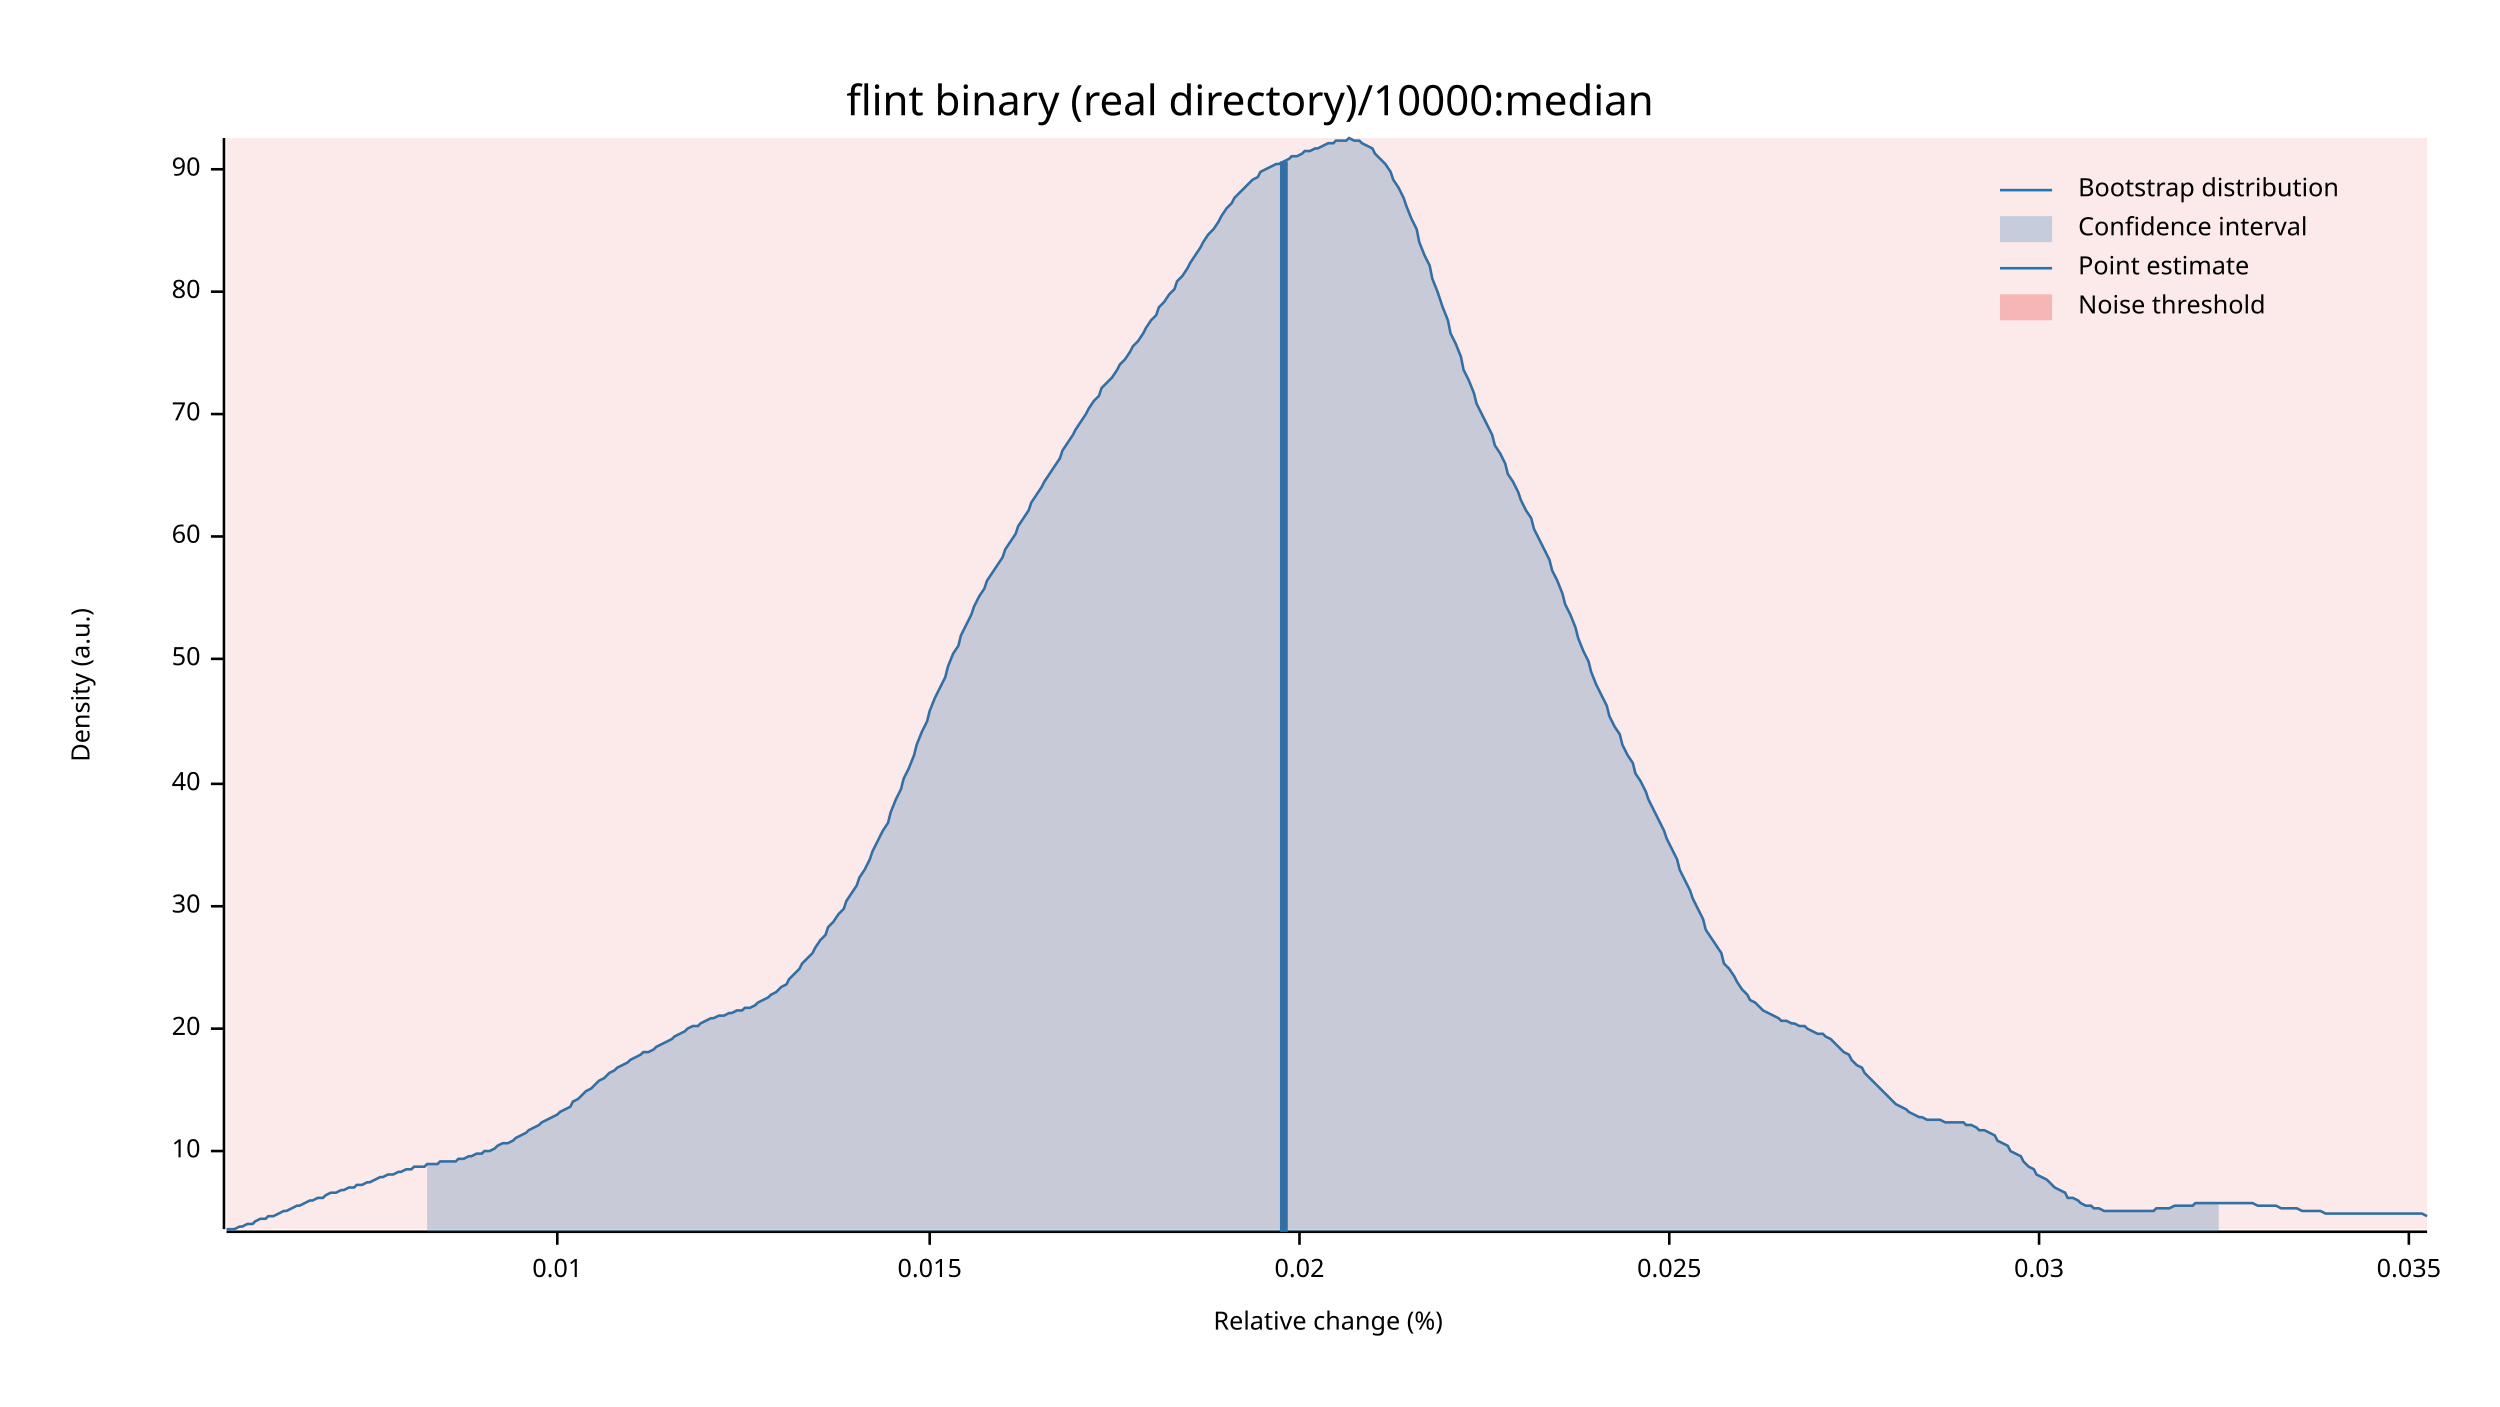
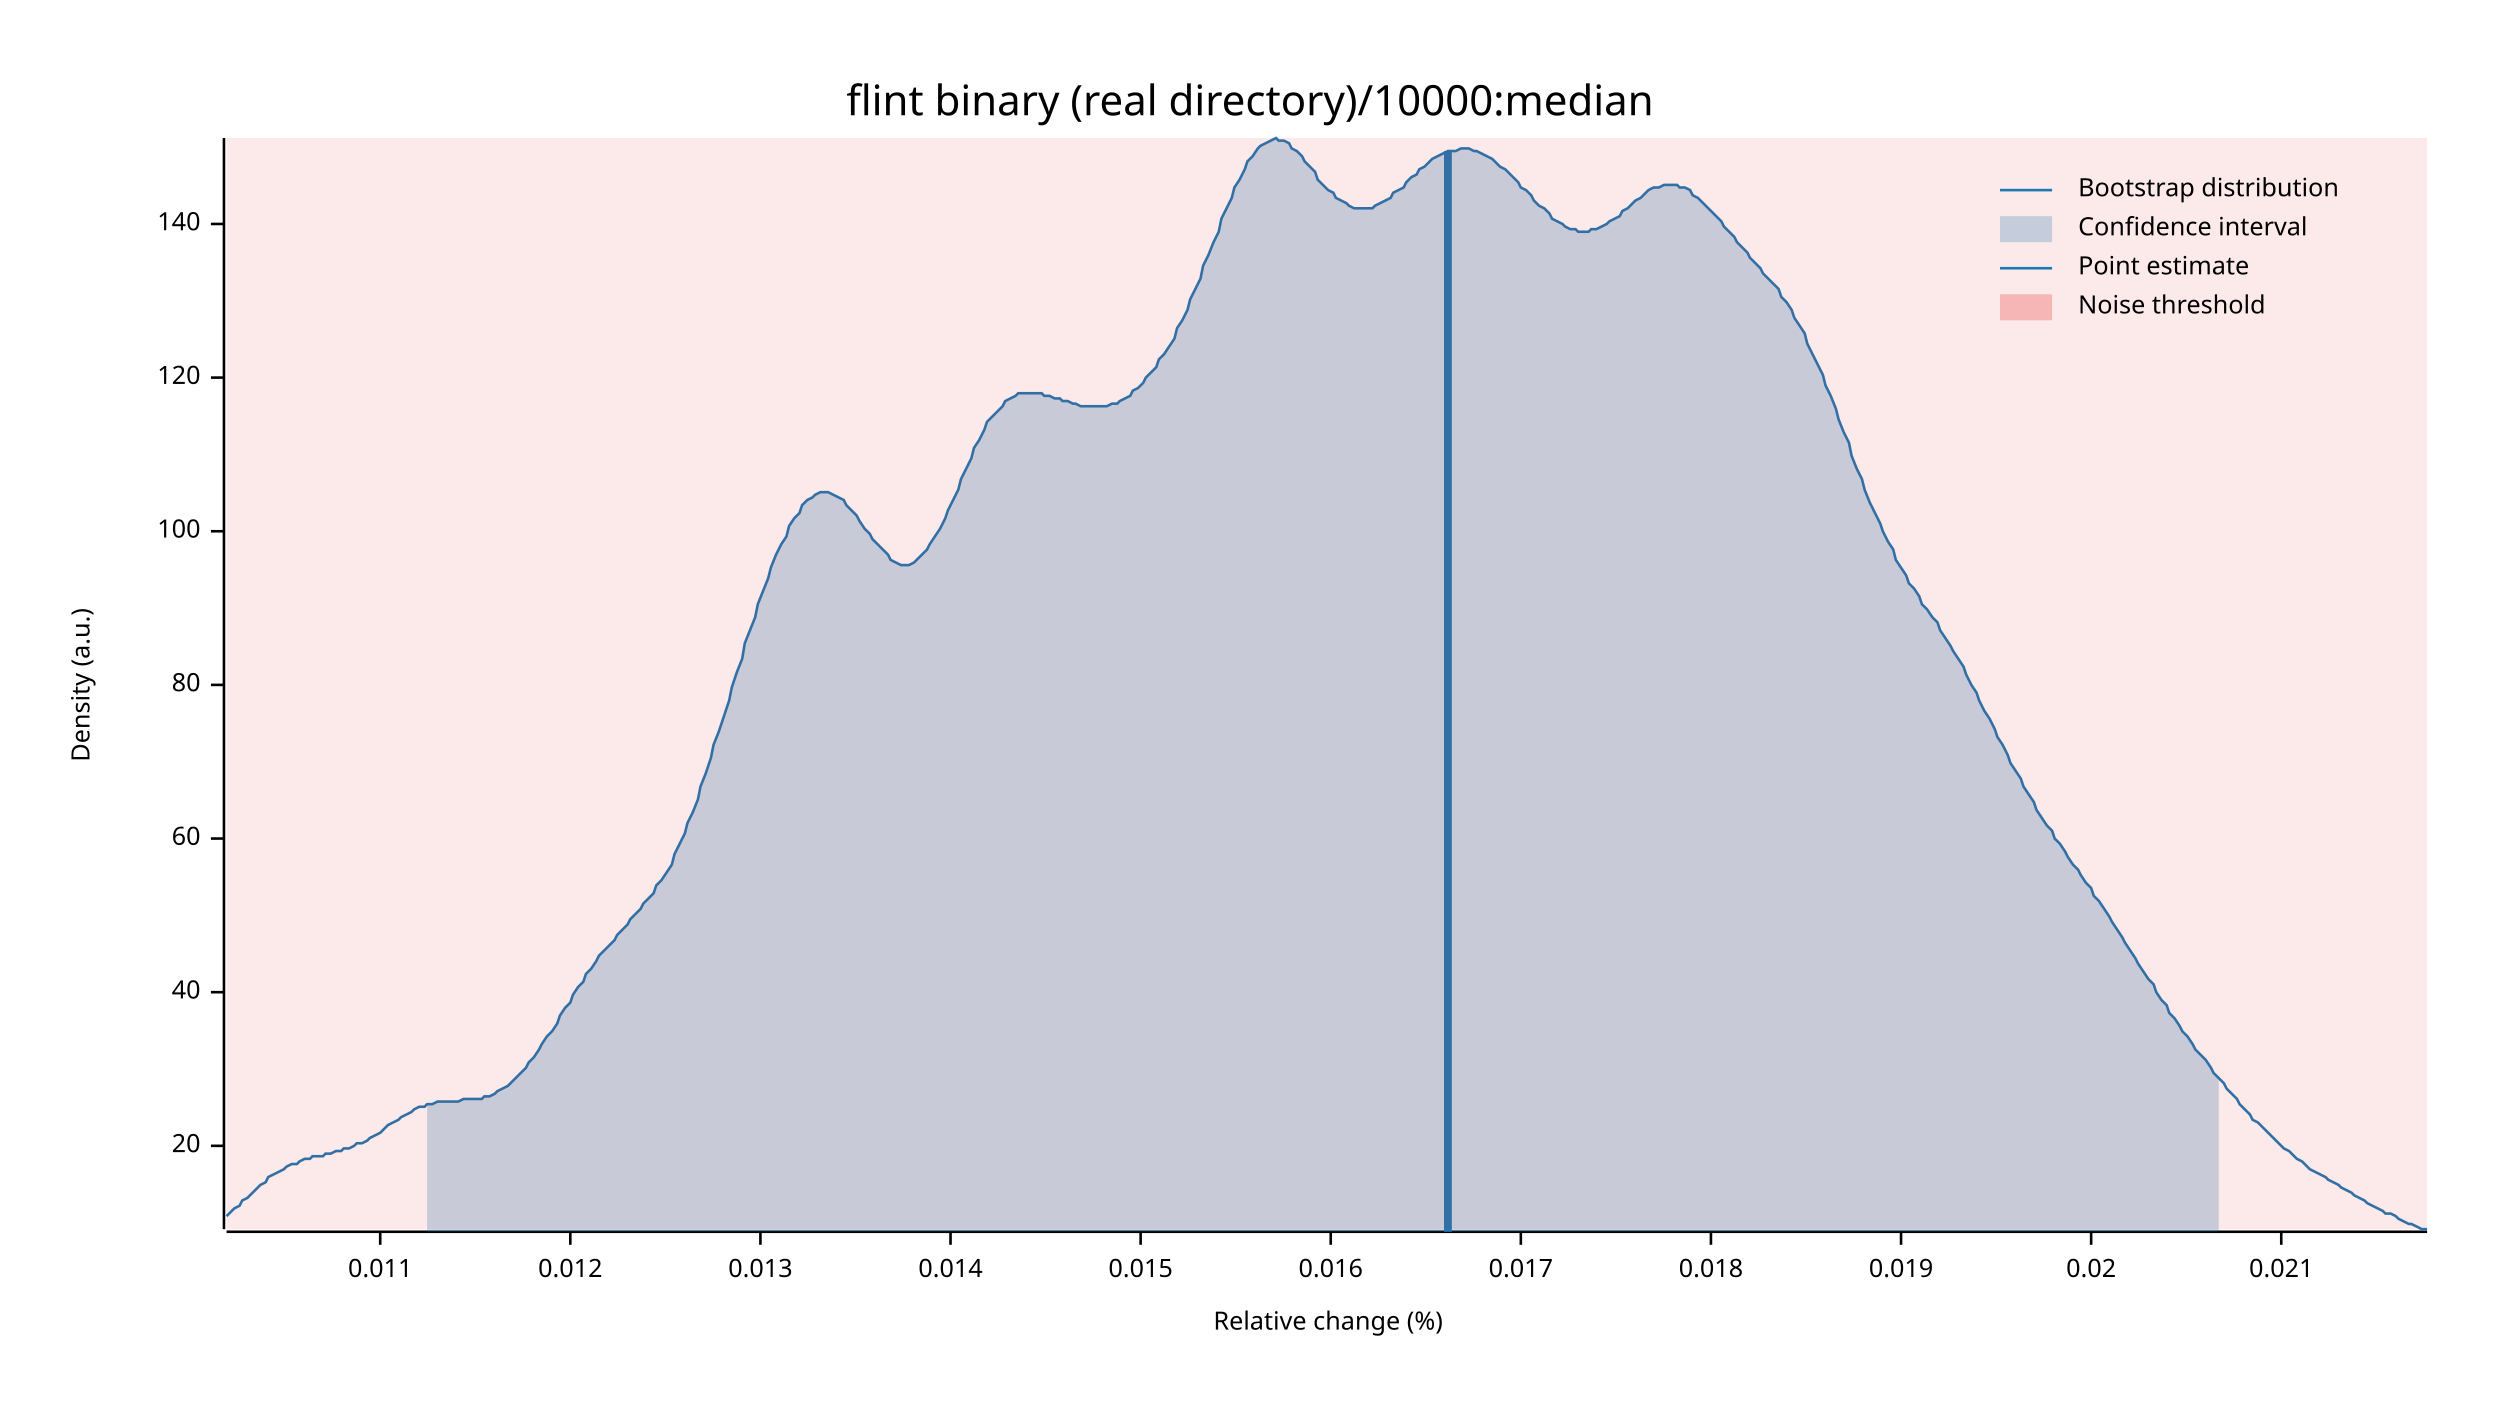
<svg xmlns="http://www.w3.org/2000/svg" width="960" height="540" viewBox="0 0 960 540">
  <text x="480" y="32" dy="0.76em" text-anchor="middle" font-family="sans-serif" font-size="16.129" opacity="1" fill="#000000">
flint binary (real directory)/10000:median
</text>
  <text x="27" y="263" dy="0.76em" text-anchor="middle" font-family="sans-serif" font-size="9.677" opacity="1" fill="#000000" transform="rotate(270, 27, 263)">
Density (a.u.)
</text>
  <text x="510" y="513" dy="-0.5ex" text-anchor="middle" font-family="sans-serif" font-size="9.677" opacity="1" fill="#000000">
Relative change (%)
</text>
  <polyline fill="none" opacity="1" stroke="#000000" stroke-width="1" points="86,53 86,472 " />
-   <text x="77" y="442" dy="0.5ex" text-anchor="end" font-family="sans-serif" font-size="9.677" opacity="1" fill="#000000">
- 10
- </text>
-   <polyline fill="none" opacity="1" stroke="#000000" stroke-width="1" points="81,442 86,442 " />
-   <text x="77" y="395" dy="0.5ex" text-anchor="end" font-family="sans-serif" font-size="9.677" opacity="1" fill="#000000">
+   <text x="77" y="440" dy="0.5ex" text-anchor="end" font-family="sans-serif" font-size="9.677" opacity="1" fill="#000000">
20
</text>
-   <polyline fill="none" opacity="1" stroke="#000000" stroke-width="1" points="81,395 86,395 " />
-   <text x="77" y="348" dy="0.5ex" text-anchor="end" font-family="sans-serif" font-size="9.677" opacity="1" fill="#000000">
- 30
- </text>
-   <polyline fill="none" opacity="1" stroke="#000000" stroke-width="1" points="81,348 86,348 " />
-   <text x="77" y="301" dy="0.5ex" text-anchor="end" font-family="sans-serif" font-size="9.677" opacity="1" fill="#000000">
+   <polyline fill="none" opacity="1" stroke="#000000" stroke-width="1" points="81,440 86,440 " />
+   <text x="77" y="381" dy="0.5ex" text-anchor="end" font-family="sans-serif" font-size="9.677" opacity="1" fill="#000000">
40
</text>
-   <polyline fill="none" opacity="1" stroke="#000000" stroke-width="1" points="81,301 86,301 " />
-   <text x="77" y="253" dy="0.5ex" text-anchor="end" font-family="sans-serif" font-size="9.677" opacity="1" fill="#000000">
- 50
- </text>
-   <polyline fill="none" opacity="1" stroke="#000000" stroke-width="1" points="81,253 86,253 " />
-   <text x="77" y="206" dy="0.5ex" text-anchor="end" font-family="sans-serif" font-size="9.677" opacity="1" fill="#000000">
+   <polyline fill="none" opacity="1" stroke="#000000" stroke-width="1" points="81,381 86,381 " />
+   <text x="77" y="322" dy="0.5ex" text-anchor="end" font-family="sans-serif" font-size="9.677" opacity="1" fill="#000000">
60
</text>
-   <polyline fill="none" opacity="1" stroke="#000000" stroke-width="1" points="81,206 86,206 " />
-   <text x="77" y="159" dy="0.5ex" text-anchor="end" font-family="sans-serif" font-size="9.677" opacity="1" fill="#000000">
- 70
- </text>
-   <polyline fill="none" opacity="1" stroke="#000000" stroke-width="1" points="81,159 86,159 " />
-   <text x="77" y="112" dy="0.5ex" text-anchor="end" font-family="sans-serif" font-size="9.677" opacity="1" fill="#000000">
+   <polyline fill="none" opacity="1" stroke="#000000" stroke-width="1" points="81,322 86,322 " />
+   <text x="77" y="263" dy="0.5ex" text-anchor="end" font-family="sans-serif" font-size="9.677" opacity="1" fill="#000000">
80
</text>
-   <polyline fill="none" opacity="1" stroke="#000000" stroke-width="1" points="81,112 86,112 " />
-   <text x="77" y="65" dy="0.5ex" text-anchor="end" font-family="sans-serif" font-size="9.677" opacity="1" fill="#000000">
- 90
+   <polyline fill="none" opacity="1" stroke="#000000" stroke-width="1" points="81,263 86,263 " />
+   <text x="77" y="204" dy="0.5ex" text-anchor="end" font-family="sans-serif" font-size="9.677" opacity="1" fill="#000000">
+ 100
</text>
-   <polyline fill="none" opacity="1" stroke="#000000" stroke-width="1" points="81,65 86,65 " />
+   <polyline fill="none" opacity="1" stroke="#000000" stroke-width="1" points="81,204 86,204 " />
+   <text x="77" y="145" dy="0.5ex" text-anchor="end" font-family="sans-serif" font-size="9.677" opacity="1" fill="#000000">
+ 120
+ </text>
+   <polyline fill="none" opacity="1" stroke="#000000" stroke-width="1" points="81,145 86,145 " />
+   <text x="77" y="86" dy="0.5ex" text-anchor="end" font-family="sans-serif" font-size="9.677" opacity="1" fill="#000000">
+ 140
+ </text>
+   <polyline fill="none" opacity="1" stroke="#000000" stroke-width="1" points="81,86 86,86 " />
  <polyline fill="none" opacity="1" stroke="#000000" stroke-width="1" points="87,473 932,473 " />
-   <text x="214" y="483" dy="0.76em" text-anchor="middle" font-family="sans-serif" font-size="9.677" opacity="1" fill="#000000">
- 0.01
+   <text x="146" y="483" dy="0.76em" text-anchor="middle" font-family="sans-serif" font-size="9.677" opacity="1" fill="#000000">
+ 0.011
</text>
-   <polyline fill="none" opacity="1" stroke="#000000" stroke-width="1" points="214,473 214,478 " />
-   <text x="357" y="483" dy="0.76em" text-anchor="middle" font-family="sans-serif" font-size="9.677" opacity="1" fill="#000000">
+   <polyline fill="none" opacity="1" stroke="#000000" stroke-width="1" points="146,473 146,478 " />
+   <text x="219" y="483" dy="0.76em" text-anchor="middle" font-family="sans-serif" font-size="9.677" opacity="1" fill="#000000">
+ 0.012
+ </text>
+   <polyline fill="none" opacity="1" stroke="#000000" stroke-width="1" points="219,473 219,478 " />
+   <text x="292" y="483" dy="0.76em" text-anchor="middle" font-family="sans-serif" font-size="9.677" opacity="1" fill="#000000">
+ 0.013
+ </text>
+   <polyline fill="none" opacity="1" stroke="#000000" stroke-width="1" points="292,473 292,478 " />
+   <text x="365" y="483" dy="0.76em" text-anchor="middle" font-family="sans-serif" font-size="9.677" opacity="1" fill="#000000">
+ 0.014
+ </text>
+   <polyline fill="none" opacity="1" stroke="#000000" stroke-width="1" points="365,473 365,478 " />
+   <text x="438" y="483" dy="0.76em" text-anchor="middle" font-family="sans-serif" font-size="9.677" opacity="1" fill="#000000">
0.015
</text>
-   <polyline fill="none" opacity="1" stroke="#000000" stroke-width="1" points="357,473 357,478 " />
-   <text x="499" y="483" dy="0.76em" text-anchor="middle" font-family="sans-serif" font-size="9.677" opacity="1" fill="#000000">
+   <polyline fill="none" opacity="1" stroke="#000000" stroke-width="1" points="438,473 438,478 " />
+   <text x="511" y="483" dy="0.76em" text-anchor="middle" font-family="sans-serif" font-size="9.677" opacity="1" fill="#000000">
+ 0.016
+ </text>
+   <polyline fill="none" opacity="1" stroke="#000000" stroke-width="1" points="511,473 511,478 " />
+   <text x="584" y="483" dy="0.76em" text-anchor="middle" font-family="sans-serif" font-size="9.677" opacity="1" fill="#000000">
+ 0.017
+ </text>
+   <polyline fill="none" opacity="1" stroke="#000000" stroke-width="1" points="584,473 584,478 " />
+   <text x="657" y="483" dy="0.76em" text-anchor="middle" font-family="sans-serif" font-size="9.677" opacity="1" fill="#000000">
+ 0.018
+ </text>
+   <polyline fill="none" opacity="1" stroke="#000000" stroke-width="1" points="657,473 657,478 " />
+   <text x="730" y="483" dy="0.76em" text-anchor="middle" font-family="sans-serif" font-size="9.677" opacity="1" fill="#000000">
+ 0.019
+ </text>
+   <polyline fill="none" opacity="1" stroke="#000000" stroke-width="1" points="730,473 730,478 " />
+   <text x="803" y="483" dy="0.76em" text-anchor="middle" font-family="sans-serif" font-size="9.677" opacity="1" fill="#000000">
0.02
</text>
-   <polyline fill="none" opacity="1" stroke="#000000" stroke-width="1" points="499,473 499,478 " />
-   <text x="641" y="483" dy="0.76em" text-anchor="middle" font-family="sans-serif" font-size="9.677" opacity="1" fill="#000000">
- 0.025
+   <polyline fill="none" opacity="1" stroke="#000000" stroke-width="1" points="803,473 803,478 " />
+   <text x="876" y="483" dy="0.76em" text-anchor="middle" font-family="sans-serif" font-size="9.677" opacity="1" fill="#000000">
+ 0.021
</text>
-   <polyline fill="none" opacity="1" stroke="#000000" stroke-width="1" points="641,473 641,478 " />
-   <text x="783" y="483" dy="0.76em" text-anchor="middle" font-family="sans-serif" font-size="9.677" opacity="1" fill="#000000">
- 0.03
- </text>
-   <polyline fill="none" opacity="1" stroke="#000000" stroke-width="1" points="783,473 783,478 " />
-   <text x="925" y="483" dy="0.76em" text-anchor="middle" font-family="sans-serif" font-size="9.677" opacity="1" fill="#000000">
- 0.035
- </text>
-   <polyline fill="none" opacity="1" stroke="#000000" stroke-width="1" points="925,473 925,478 " />
-   <polyline fill="none" opacity="1" stroke="#1F78B4" stroke-width="1" points="87,472 88,472 90,472 92,471 93,471 95,470 97,470 98,469 100,468 102,468 103,467 105,467 107,466 109,465 110,465 112,464 114,463 115,463 117,462 119,461 120,461 122,460 124,460 125,459 127,458 129,458 131,457 132,457 134,456 136,456 137,455 139,455 141,454 142,454 144,453 146,452 147,452 149,451 151,451 153,450 154,450 156,449 158,449 159,448 161,448 163,448 164,447 166,447 168,447 169,446 171,446 173,446 175,446 176,445 178,445 180,444 181,444 183,443 185,443 186,442 188,442 190,441 191,440 193,439 195,439 197,438 198,437 200,436 202,435 203,434 205,433 207,432 208,431 210,430 212,429 214,428 215,427 217,426 219,425 220,423 222,422 224,420 225,419 227,418 229,416 230,415 232,414 234,412 236,411 237,410 239,409 241,408 242,407 244,406 246,405 247,404 249,404 251,403 252,402 254,401 256,400 258,399 259,398 261,397 263,396 264,395 266,394 268,394 269,393 271,392 273,391 274,391 276,390 278,390 280,389 281,389 283,388 285,388 286,387 288,387 290,386 291,385 293,384 295,383 296,382 298,381 300,379 302,378 303,376 305,374 307,372 308,370 310,368 312,366 313,364 315,361 317,359 318,356 320,354 322,351 324,349 325,346 327,343 329,340 330,337 332,334 334,330 335,327 337,323 339,319 341,316 342,312 344,307 346,303 347,299 349,295 351,290 352,286 354,281 356,277 357,273 359,268 361,264 363,260 364,256 366,251 368,248 369,244 371,240 373,236 374,233 376,229 378,226 379,223 381,220 383,217 385,214 386,211 388,208 390,205 391,202 393,199 395,196 396,193 398,190 400,187 401,185 403,182 405,179 407,176 408,173 410,170 412,167 413,165 415,162 417,159 418,157 420,154 422,152 423,149 425,147 427,145 429,142 430,140 432,138 434,135 435,133 437,131 439,128 440,126 442,123 444,121 445,118 447,116 449,113 451,111 452,108 454,106 456,103 457,101 459,98 461,95 462,93 464,90 466,88 468,85 469,83 471,80 473,78 474,76 476,74 478,72 479,71 481,69 483,68 484,66 486,65 488,64 490,63 491,63 493,62 495,61 496,60 498,60 500,59 501,58 503,58 505,57 506,57 508,56 510,55 512,55 513,54 515,54 517,54 518,53 520,54 522,54 523,55 525,56 527,57 528,59 530,61 532,63 534,66 535,69 537,72 539,76 540,79 542,84 544,88 545,93 547,98 549,102 550,107 552,112 554,118 556,123 557,128 559,132 561,137 562,142 564,146 566,151 567,155 569,159 571,163 573,167 574,171 576,174 578,178 579,182 581,185 583,189 584,192 586,196 588,199 589,203 591,207 593,211 595,215 596,219 598,223 600,228 601,232 603,236 605,241 606,245 608,250 610,254 611,258 613,263 615,267 617,271 618,275 620,279 622,282 623,286 625,290 627,293 628,297 630,300 632,304 633,307 635,311 637,315 639,319 640,322 642,326 644,330 645,334 647,338 649,342 650,345 652,349 654,353 655,357 657,360 659,363 661,366 662,370 664,372 666,375 667,377 669,380 671,382 672,384 674,385 676,387 677,388 679,389 681,390 683,391 684,392 686,392 688,393 689,393 691,394 693,394 694,395 696,396 698,397 700,397 701,398 703,399 705,401 706,402 708,404 710,405 711,407 713,409 715,410 716,412 718,414 720,416 722,418 723,419 725,421 727,423 728,424 730,425 732,426 733,427 735,428 737,429 738,429 740,430 742,430 744,430 745,430 747,431 749,431 750,431 752,431 754,431 755,432 757,432 759,433 760,434 762,434 764,435 766,436 767,438 769,439 771,440 772,442 774,443 776,444 777,446 779,448 781,449 782,451 784,452 786,453 788,455 789,456 791,457 793,458 794,460 796,460 798,461 799,462 801,463 803,463 804,464 806,464 808,465 810,465 811,465 813,465 815,465 816,465 818,465 820,465 821,465 823,465 825,465 827,465 828,464 830,464 832,464 833,464 835,463 837,463 838,463 840,463 842,463 843,462 845,462 847,462 849,462 850,462 852,462 854,462 855,462 857,462 859,462 860,462 862,462 864,462 865,462 867,463 869,463 871,463 872,463 874,463 876,464 877,464 879,464 881,464 882,464 884,465 886,465 887,465 889,465 891,465 893,466 894,466 896,466 898,466 899,466 901,466 903,466 904,466 906,466 908,466 909,466 911,466 913,466 915,466 916,466 918,466 920,466 921,466 923,466 925,466 926,466 928,466 930,466 932,467 " />
-   <polygon opacity="0.25" fill="#1F78B4" points="164,447 166,447 168,447 169,446 171,446 173,446 175,446 176,445 178,445 180,444 181,444 183,443 185,443 186,442 188,442 190,441 191,440 193,439 195,439 197,438 198,437 200,436 202,435 203,434 205,433 207,432 208,431 210,430 212,429 214,428 215,427 217,426 219,425 220,423 222,422 224,420 225,419 227,418 229,416 230,415 232,414 234,412 236,411 237,410 239,409 241,408 242,407 244,406 246,405 247,404 249,404 251,403 252,402 254,401 256,400 258,399 259,398 261,397 263,396 264,395 266,394 268,394 269,393 271,392 273,391 274,391 276,390 278,390 280,389 281,389 283,388 285,388 286,387 288,387 290,386 291,385 293,384 295,383 296,382 298,381 300,379 302,378 303,376 305,374 307,372 308,370 310,368 312,366 313,364 315,361 317,359 318,356 320,354 322,351 324,349 325,346 327,343 329,340 330,337 332,334 334,330 335,327 337,323 339,319 341,316 342,312 344,307 346,303 347,299 349,295 351,290 352,286 354,281 356,277 357,273 359,268 361,264 363,260 364,256 366,251 368,248 369,244 371,240 373,236 374,233 376,229 378,226 379,223 381,220 383,217 385,214 386,211 388,208 390,205 391,202 393,199 395,196 396,193 398,190 400,187 401,185 403,182 405,179 407,176 408,173 410,170 412,167 413,165 415,162 417,159 418,157 420,154 422,152 423,149 425,147 427,145 429,142 430,140 432,138 434,135 435,133 437,131 439,128 440,126 442,123 444,121 445,118 447,116 449,113 451,111 452,108 454,106 456,103 457,101 459,98 461,95 462,93 464,90 466,88 468,85 469,83 471,80 473,78 474,76 476,74 478,72 479,71 481,69 483,68 484,66 486,65 488,64 490,63 491,63 493,62 495,61 496,60 498,60 500,59 501,58 503,58 505,57 506,57 508,56 510,55 512,55 513,54 515,54 517,54 518,53 520,54 522,54 523,55 525,56 527,57 528,59 530,61 532,63 534,66 535,69 537,72 539,76 540,79 542,84 544,88 545,93 547,98 549,102 550,107 552,112 554,118 556,123 557,128 559,132 561,137 562,142 564,146 566,151 567,155 569,159 571,163 573,167 574,171 576,174 578,178 579,182 581,185 583,189 584,192 586,196 588,199 589,203 591,207 593,211 595,215 596,219 598,223 600,228 601,232 603,236 605,241 606,245 608,250 610,254 611,258 613,263 615,267 617,271 618,275 620,279 622,282 623,286 625,290 627,293 628,297 630,300 632,304 633,307 635,311 637,315 639,319 640,322 642,326 644,330 645,334 647,338 649,342 650,345 652,349 654,353 655,357 657,360 659,363 661,366 662,370 664,372 666,375 667,377 669,380 671,382 672,384 674,385 676,387 677,388 679,389 681,390 683,391 684,392 686,392 688,393 689,393 691,394 693,394 694,395 696,396 698,397 700,397 701,398 703,399 705,401 706,402 708,404 710,405 711,407 713,409 715,410 716,412 718,414 720,416 722,418 723,419 725,421 727,423 728,424 730,425 732,426 733,427 735,428 737,429 738,429 740,430 742,430 744,430 745,430 747,431 749,431 750,431 752,431 754,431 755,432 757,432 759,433 760,434 762,434 764,435 766,436 767,438 769,439 771,440 772,442 774,443 776,444 777,446 779,448 781,449 782,451 784,452 786,453 788,455 789,456 791,457 793,458 794,460 796,460 798,461 799,462 801,463 803,463 804,464 806,464 808,465 810,465 811,465 813,465 815,465 816,465 818,465 820,465 821,465 823,465 825,465 827,465 828,464 830,464 832,464 833,464 835,463 837,463 838,463 840,463 842,463 843,462 845,462 847,462 849,462 850,462 852,462 852,473 164,473 " />
-   <polyline fill="none" opacity="1" stroke="#1F78B4" stroke-width="3" points="493,473 493,62 " />
+   <polyline fill="none" opacity="1" stroke="#000000" stroke-width="1" points="876,473 876,478 " />
+   <polyline fill="none" opacity="1" stroke="#1F78B4" stroke-width="1" points="87,467 88,466 90,464 92,463 93,461 95,460 97,458 98,457 100,455 102,454 103,452 105,451 107,450 109,449 110,448 112,447 114,447 115,446 117,445 119,445 120,444 122,444 124,444 125,443 127,443 129,442 131,442 132,441 134,441 136,440 137,439 139,439 141,438 142,437 144,436 146,435 147,434 149,432 151,431 153,430 154,429 156,428 158,427 159,426 161,425 163,425 164,424 166,424 168,423 169,423 171,423 173,423 175,423 176,423 178,422 180,422 181,422 183,422 185,422 186,421 188,421 190,420 191,419 193,418 195,417 197,415 198,414 200,412 202,410 203,408 205,406 207,403 208,401 210,398 212,396 214,393 215,390 217,387 219,385 220,382 222,379 224,377 225,374 227,372 229,369 230,367 232,365 234,363 236,361 237,359 239,357 241,355 242,353 244,351 246,349 247,347 249,345 251,343 252,340 254,338 256,335 258,332 259,328 261,324 263,320 264,316 266,312 268,307 269,302 271,297 273,291 274,286 276,281 278,275 280,269 281,264 283,258 285,253 286,247 288,242 290,237 291,232 293,227 295,222 296,218 298,213 300,209 302,206 303,202 305,199 307,197 308,194 310,192 312,191 313,190 315,189 317,189 318,189 320,190 322,191 324,192 325,194 327,196 329,198 330,200 332,203 334,205 335,207 337,209 339,211 341,213 342,215 344,216 346,217 347,217 349,217 351,216 352,215 354,213 356,211 357,209 359,206 361,203 363,199 364,196 366,192 368,188 369,184 371,180 373,176 374,172 376,169 378,165 379,162 381,160 383,158 385,156 386,154 388,153 390,152 391,151 393,151 395,151 396,151 398,151 400,151 401,152 403,152 405,153 407,153 408,154 410,154 412,155 413,155 415,156 417,156 418,156 420,156 422,156 423,156 425,156 427,155 429,155 430,154 432,153 434,152 435,150 437,149 439,147 440,145 442,143 444,141 445,138 447,136 449,133 451,130 452,126 454,123 456,119 457,115 459,111 461,107 462,102 464,98 466,93 468,89 469,84 471,80 473,76 474,72 476,69 478,65 479,62 481,60 483,57 484,56 486,55 488,54 490,53 491,54 493,54 495,55 496,57 498,58 500,60 501,62 503,64 505,66 506,69 508,71 510,73 512,74 513,76 515,77 517,78 518,79 520,80 522,80 523,80 525,80 527,80 528,79 530,78 532,77 534,76 535,74 537,73 539,72 540,70 542,68 544,67 545,65 547,64 549,62 550,61 552,60 554,59 556,58 557,58 559,58 561,57 562,57 564,57 566,58 567,58 569,59 571,60 573,61 574,62 576,64 578,65 579,66 581,68 583,70 584,72 586,73 588,75 589,77 591,79 593,80 595,82 596,84 598,85 600,86 601,87 603,88 605,88 606,89 608,89 610,89 611,88 613,88 615,87 617,86 618,85 620,84 622,83 623,81 625,80 627,78 628,77 630,76 632,74 633,73 635,72 637,72 639,71 640,71 642,71 644,71 645,72 647,72 649,73 650,75 652,76 654,78 655,79 657,81 659,83 661,85 662,87 664,89 666,91 667,93 669,95 671,97 672,99 674,101 676,103 677,105 679,107 681,109 683,111 684,114 686,116 688,119 689,122 691,125 693,128 694,132 696,136 698,140 700,144 701,148 703,152 705,157 706,161 708,166 710,170 711,175 713,180 715,184 716,188 718,193 720,197 722,201 723,204 725,208 727,211 728,215 730,218 732,221 733,224 735,226 737,229 738,232 740,234 742,237 744,239 745,242 747,245 749,248 750,250 752,253 754,256 755,259 757,263 759,266 760,269 762,273 764,276 766,280 767,283 769,286 771,290 772,293 774,296 776,299 777,302 779,305 781,308 782,311 784,314 786,317 788,319 789,322 791,324 793,327 794,329 796,332 798,334 799,336 801,339 803,341 804,344 806,346 808,349 810,352 811,354 813,357 815,360 816,362 818,365 820,368 821,370 823,373 825,376 827,378 828,381 830,384 832,386 833,389 835,391 837,394 838,396 840,398 842,401 843,403 845,405 847,407 849,410 850,412 852,414 854,416 855,418 857,420 859,422 860,424 862,426 864,428 865,430 867,431 869,433 871,435 872,436 874,438 876,440 877,441 879,442 881,444 882,445 884,446 886,448 887,449 889,450 891,451 893,452 894,453 896,454 898,455 899,456 901,457 903,458 904,459 906,460 908,461 909,462 911,463 913,464 915,465 916,466 918,466 920,467 921,468 923,469 925,470 926,470 928,471 930,472 932,472 " />
+   <polygon opacity="0.25" fill="#1F78B4" points="164,424 166,424 168,423 169,423 171,423 173,423 175,423 176,423 178,422 180,422 181,422 183,422 185,422 186,421 188,421 190,420 191,419 193,418 195,417 197,415 198,414 200,412 202,410 203,408 205,406 207,403 208,401 210,398 212,396 214,393 215,390 217,387 219,385 220,382 222,379 224,377 225,374 227,372 229,369 230,367 232,365 234,363 236,361 237,359 239,357 241,355 242,353 244,351 246,349 247,347 249,345 251,343 252,340 254,338 256,335 258,332 259,328 261,324 263,320 264,316 266,312 268,307 269,302 271,297 273,291 274,286 276,281 278,275 280,269 281,264 283,258 285,253 286,247 288,242 290,237 291,232 293,227 295,222 296,218 298,213 300,209 302,206 303,202 305,199 307,197 308,194 310,192 312,191 313,190 315,189 317,189 318,189 320,190 322,191 324,192 325,194 327,196 329,198 330,200 332,203 334,205 335,207 337,209 339,211 341,213 342,215 344,216 346,217 347,217 349,217 351,216 352,215 354,213 356,211 357,209 359,206 361,203 363,199 364,196 366,192 368,188 369,184 371,180 373,176 374,172 376,169 378,165 379,162 381,160 383,158 385,156 386,154 388,153 390,152 391,151 393,151 395,151 396,151 398,151 400,151 401,152 403,152 405,153 407,153 408,154 410,154 412,155 413,155 415,156 417,156 418,156 420,156 422,156 423,156 425,156 427,155 429,155 430,154 432,153 434,152 435,150 437,149 439,147 440,145 442,143 444,141 445,138 447,136 449,133 451,130 452,126 454,123 456,119 457,115 459,111 461,107 462,102 464,98 466,93 468,89 469,84 471,80 473,76 474,72 476,69 478,65 479,62 481,60 483,57 484,56 486,55 488,54 490,53 491,54 493,54 495,55 496,57 498,58 500,60 501,62 503,64 505,66 506,69 508,71 510,73 512,74 513,76 515,77 517,78 518,79 520,80 522,80 523,80 525,80 527,80 528,79 530,78 532,77 534,76 535,74 537,73 539,72 540,70 542,68 544,67 545,65 547,64 549,62 550,61 552,60 554,59 556,58 557,58 559,58 561,57 562,57 564,57 566,58 567,58 569,59 571,60 573,61 574,62 576,64 578,65 579,66 581,68 583,70 584,72 586,73 588,75 589,77 591,79 593,80 595,82 596,84 598,85 600,86 601,87 603,88 605,88 606,89 608,89 610,89 611,88 613,88 615,87 617,86 618,85 620,84 622,83 623,81 625,80 627,78 628,77 630,76 632,74 633,73 635,72 637,72 639,71 640,71 642,71 644,71 645,72 647,72 649,73 650,75 652,76 654,78 655,79 657,81 659,83 661,85 662,87 664,89 666,91 667,93 669,95 671,97 672,99 674,101 676,103 677,105 679,107 681,109 683,111 684,114 686,116 688,119 689,122 691,125 693,128 694,132 696,136 698,140 700,144 701,148 703,152 705,157 706,161 708,166 710,170 711,175 713,180 715,184 716,188 718,193 720,197 722,201 723,204 725,208 727,211 728,215 730,218 732,221 733,224 735,226 737,229 738,232 740,234 742,237 744,239 745,242 747,245 749,248 750,250 752,253 754,256 755,259 757,263 759,266 760,269 762,273 764,276 766,280 767,283 769,286 771,290 772,293 774,296 776,299 777,302 779,305 781,308 782,311 784,314 786,317 788,319 789,322 791,324 793,327 794,329 796,332 798,334 799,336 801,339 803,341 804,344 806,346 808,349 810,352 811,354 813,357 815,360 816,362 818,365 820,368 821,370 823,373 825,376 827,378 828,381 830,384 832,386 833,389 835,391 837,394 838,396 840,398 842,401 843,403 845,405 847,407 849,410 850,412 852,414 852,473 164,473 " />
+   <polyline fill="none" opacity="1" stroke="#1F78B4" stroke-width="3" points="556,473 556,58 " />
  <rect x="87" y="53" width="845" height="419" opacity="0.1" fill="#E31A1C" stroke="none" />
  <text x="798" y="68" dy="0.76em" text-anchor="start" font-family="sans-serif" font-size="9.677" opacity="1" fill="#000000">
Bootstrap distribution
</text>
  <text x="798" y="83" dy="0.76em" text-anchor="start" font-family="sans-serif" font-size="9.677" opacity="1" fill="#000000">
Confidence interval
</text>
  <text x="798" y="98" dy="0.76em" text-anchor="start" font-family="sans-serif" font-size="9.677" opacity="1" fill="#000000">
Point estimate
</text>
  <text x="798" y="113" dy="0.76em" text-anchor="start" font-family="sans-serif" font-size="9.677" opacity="1" fill="#000000">
Noise threshold
</text>
  <polyline fill="none" opacity="1" stroke="#1F78B4" stroke-width="1" points="768,73 788,73 " />
  <rect x="768" y="83" width="20" height="10" opacity="0.25" fill="#1F78B4" stroke="none" />
  <polyline fill="none" opacity="1" stroke="#1F78B4" stroke-width="1" points="768,103 788,103 " />
  <rect x="768" y="113" width="20" height="10" opacity="0.25" fill="#E31A1C" stroke="none" />
</svg>
